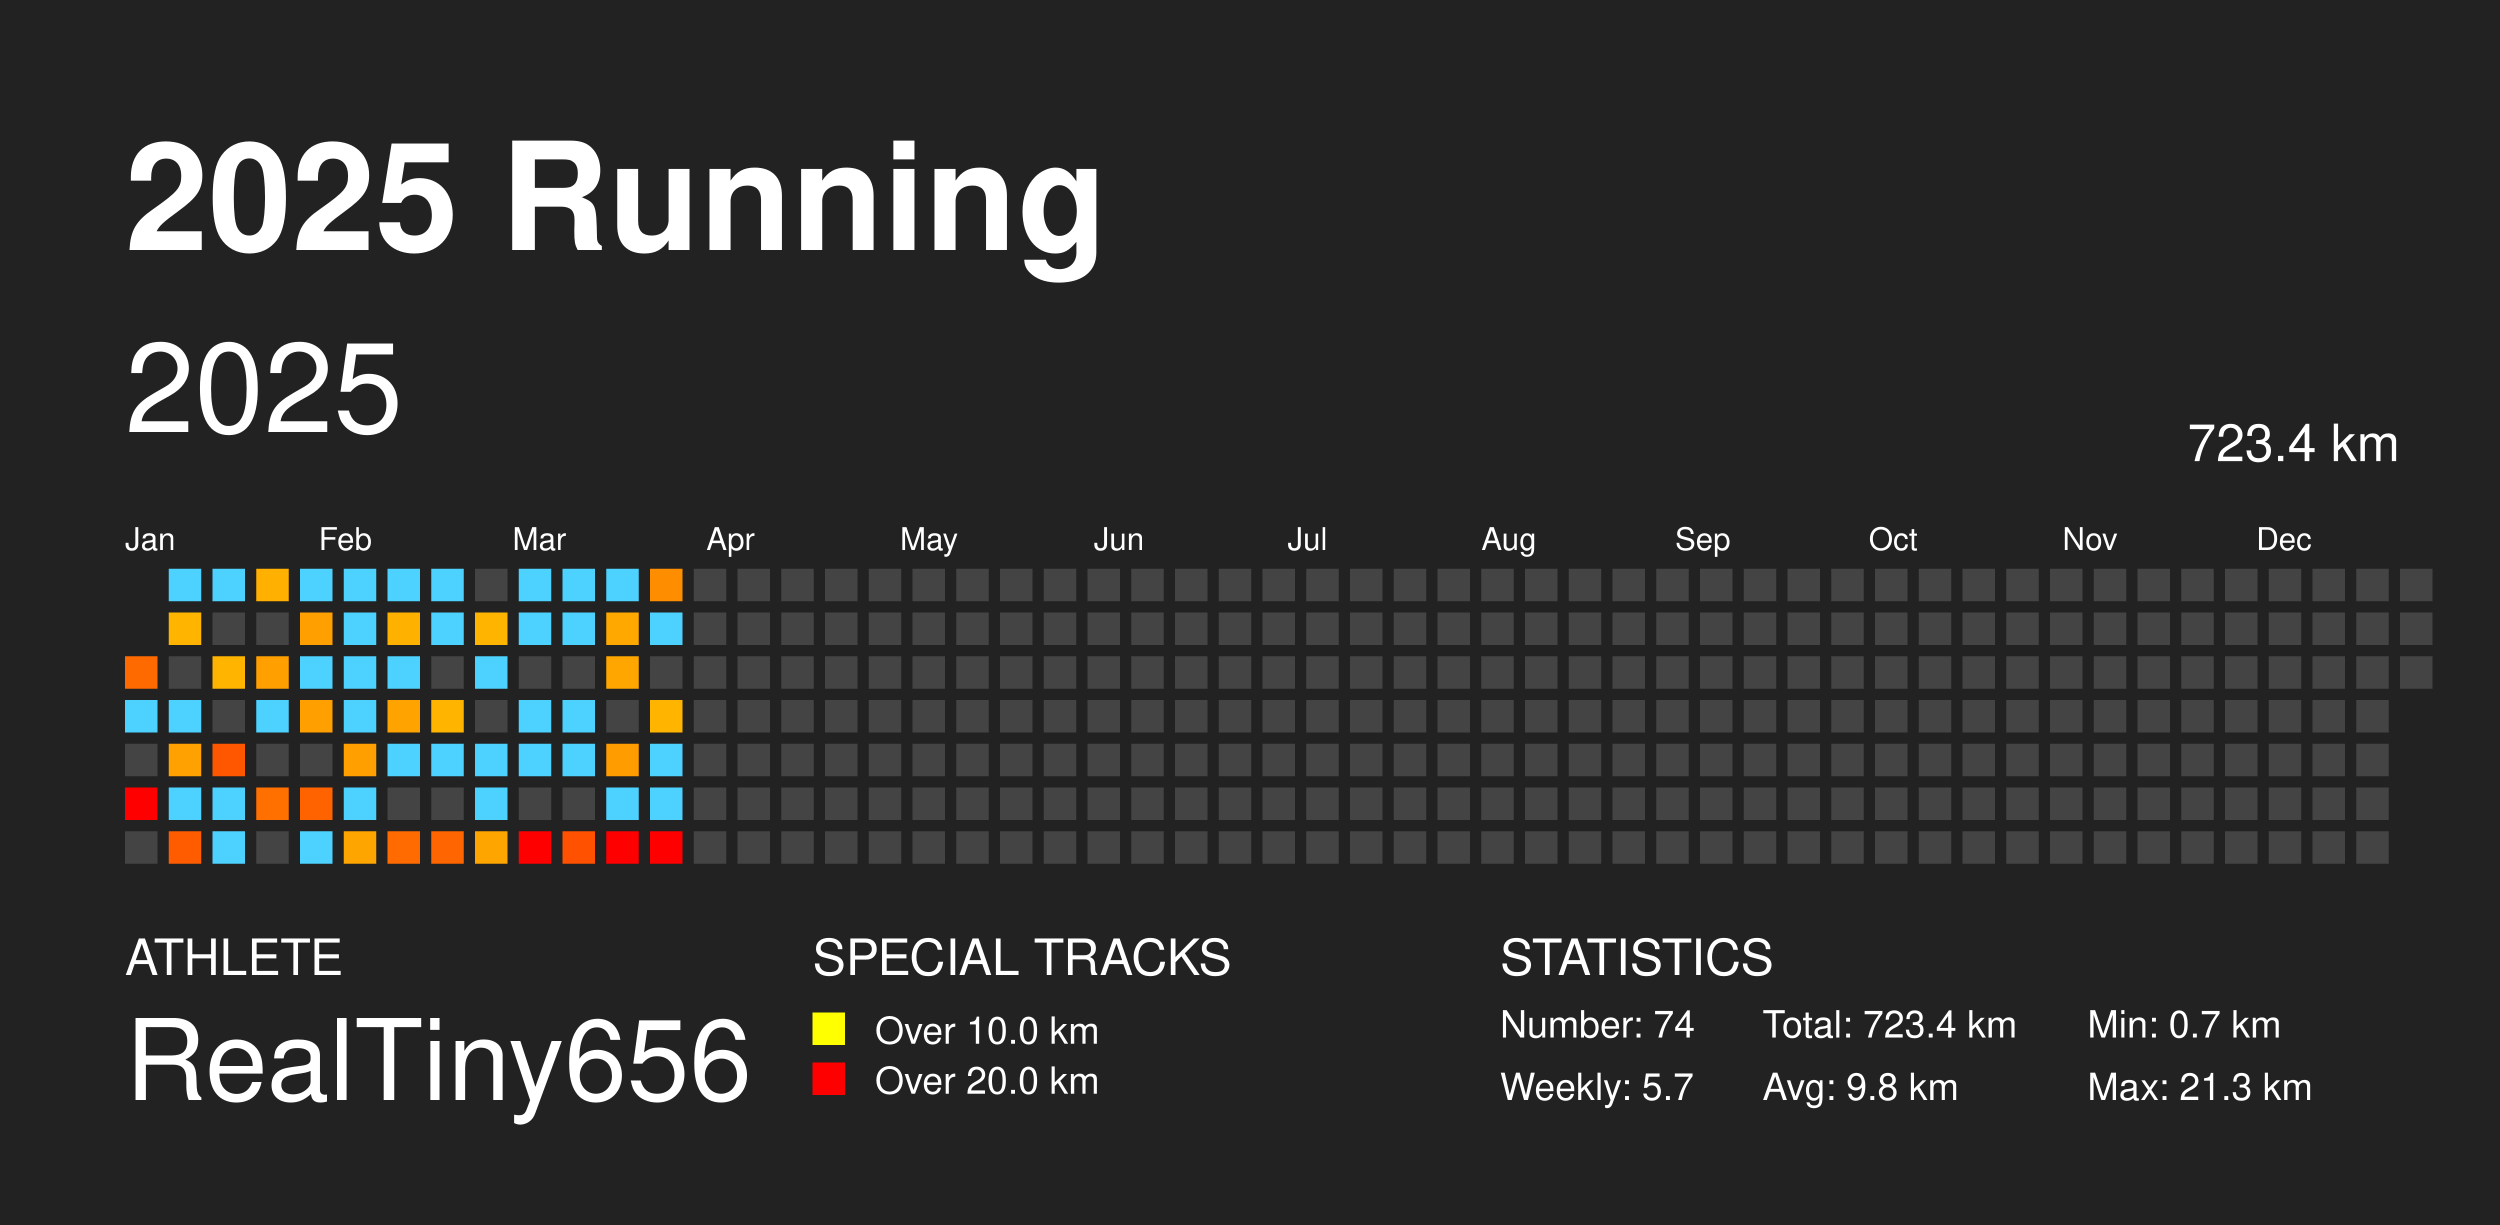
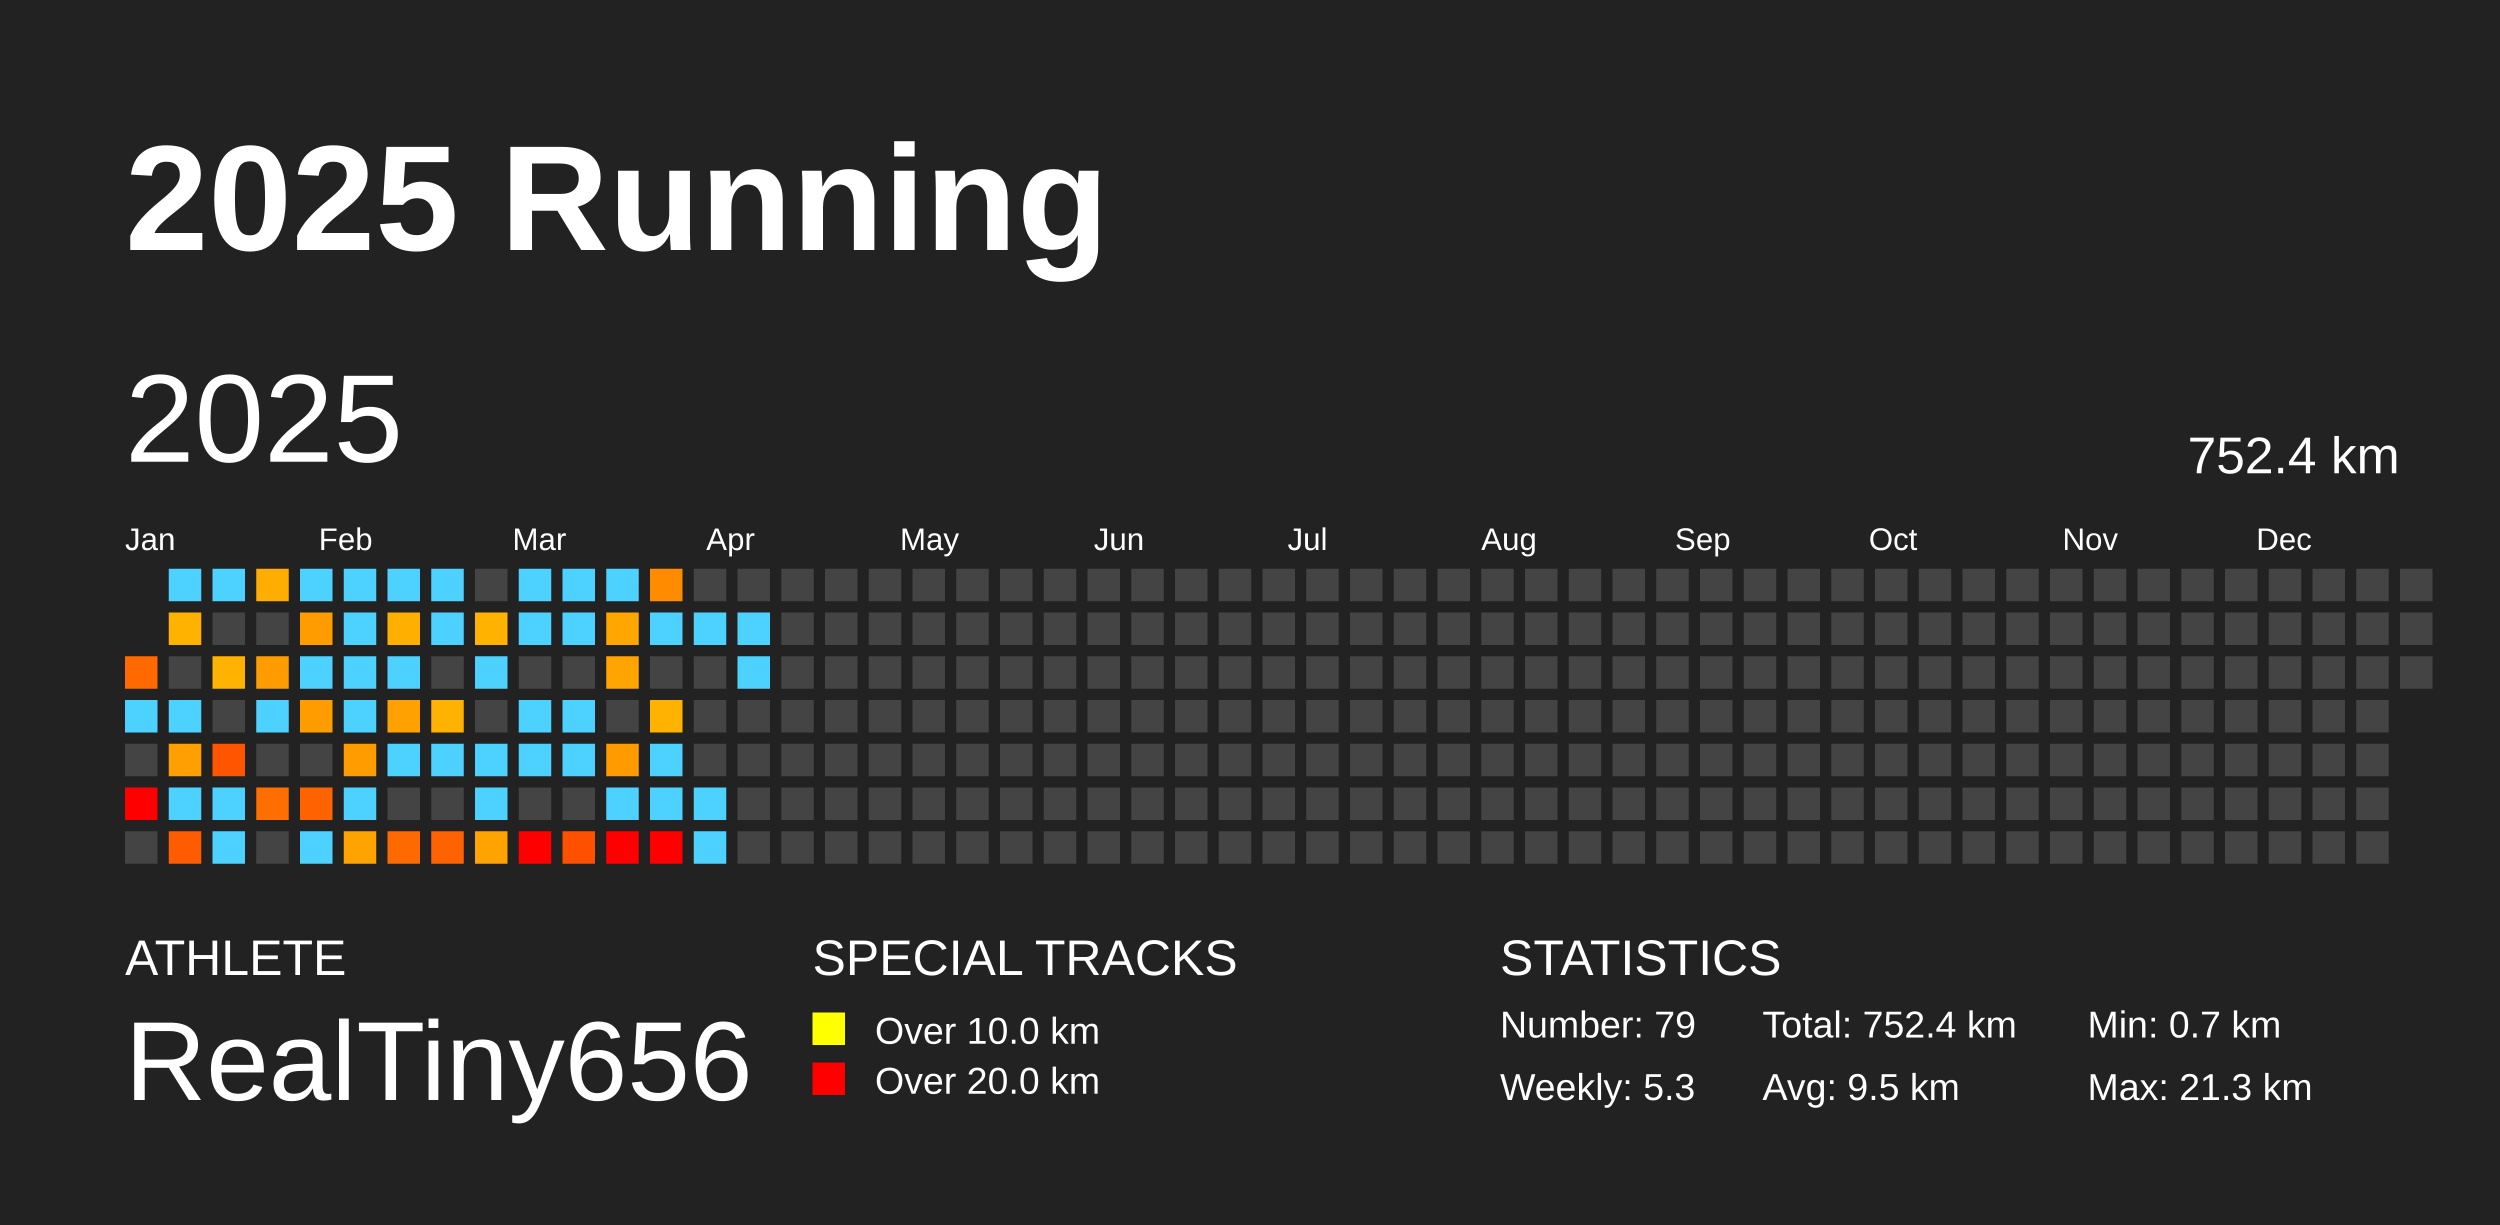
<svg xmlns="http://www.w3.org/2000/svg" baseProfile="full" height="98mm" version="1.1" viewBox="0,0,200,98" width="200mm">
  <defs />
  <rect fill="#222222" height="98" width="200" x="0" y="0" />
-   <text fill="#FFFFFF" style="font-size:12px; font-family: system-ui, -apple-system, BlinkMacSystemFont, &quot;Helvetica Neue&quot;, Helvetica, &quot;Segoe UI&quot;, Arial, &quot;PingFang SC&quot;, &quot;Hiragino Sans GB&quot;, &quot;Heiti SC&quot;, &quot;Microsoft YaHei&quot;, &quot;WenQuanYi Micro Hei&quot;, sans-serif; font-weight:bold;" x="10" y="20">2025 Running</text>
-   <text fill="#FFFFFF" style="font-size:4px; font-family: system-ui, -apple-system, BlinkMacSystemFont, &quot;Helvetica Neue&quot;, Helvetica, &quot;Segoe UI&quot;, Arial, &quot;PingFang SC&quot;, &quot;Hiragino Sans GB&quot;, &quot;Heiti SC&quot;, &quot;Microsoft YaHei&quot;, &quot;WenQuanYi Micro Hei&quot;, sans-serif;" x="10" y="78">ATHLETE</text>
-   <text fill="#FFFFFF" style="font-size:9px; font-family: system-ui, -apple-system, BlinkMacSystemFont, &quot;Helvetica Neue&quot;, Helvetica, &quot;Segoe UI&quot;, Arial, &quot;PingFang SC&quot;, &quot;Hiragino Sans GB&quot;, &quot;Heiti SC&quot;, &quot;Microsoft YaHei&quot;, &quot;WenQuanYi Micro Hei&quot;, sans-serif;" x="10" y="88">RealTiny656</text>
-   <text fill="#FFFFFF" style="font-size:4px; font-family: system-ui, -apple-system, BlinkMacSystemFont, &quot;Helvetica Neue&quot;, Helvetica, &quot;Segoe UI&quot;, Arial, &quot;PingFang SC&quot;, &quot;Hiragino Sans GB&quot;, &quot;Heiti SC&quot;, &quot;Microsoft YaHei&quot;, &quot;WenQuanYi Micro Hei&quot;, sans-serif;" x="65" y="78">SPECIAL TRACKS</text>
+   <text fill="#FFFFFF" style="font-size:12px; font-family:Arial; font-weight:bold;" x="10" y="20">2025 Running</text>
+   <text fill="#FFFFFF" style="font-size:4px; font-family:Arial" x="10" y="78">ATHLETE</text>
+   <text fill="#FFFFFF" style="font-size:9px; font-family:Arial" x="10" y="88">RealTiny656</text>
+   <text fill="#FFFFFF" style="font-size:4px; font-family:Arial" x="65" y="78">SPECIAL TRACKS</text>
  <rect fill="yellow" height="2.6" width="2.6" x="65" y="81" />
-   <text fill="#FFFFFF" style="font-size:3px; font-family: system-ui, -apple-system, BlinkMacSystemFont, &quot;Helvetica Neue&quot;, Helvetica, &quot;Segoe UI&quot;, Arial, &quot;PingFang SC&quot;, &quot;Hiragino Sans GB&quot;, &quot;Heiti SC&quot;, &quot;Microsoft YaHei&quot;, &quot;WenQuanYi Micro Hei&quot;, sans-serif;" x="70" y="83.5">Over 10.0 km</text>
+   <text fill="#FFFFFF" style="font-size:3px; font-family:Arial" x="70" y="83.5">Over 10.0 km</text>
  <rect fill="red" height="2.6" width="2.6" x="65" y="85" />
-   <text fill="#FFFFFF" style="font-size:3px; font-family: system-ui, -apple-system, BlinkMacSystemFont, &quot;Helvetica Neue&quot;, Helvetica, &quot;Segoe UI&quot;, Arial, &quot;PingFang SC&quot;, &quot;Hiragino Sans GB&quot;, &quot;Heiti SC&quot;, &quot;Microsoft YaHei&quot;, &quot;WenQuanYi Micro Hei&quot;, sans-serif;" x="70" y="87.5">Over 20.0 km</text>
-   <text fill="#FFFFFF" style="font-size:4px; font-family: system-ui, -apple-system, BlinkMacSystemFont, &quot;Helvetica Neue&quot;, Helvetica, &quot;Segoe UI&quot;, Arial, &quot;PingFang SC&quot;, &quot;Hiragino Sans GB&quot;, &quot;Heiti SC&quot;, &quot;Microsoft YaHei&quot;, &quot;WenQuanYi Micro Hei&quot;, sans-serif;" x="120" y="78">STATISTICS</text>
-   <text fill="#FFFFFF" style="font-size:3px; font-family: system-ui, -apple-system, BlinkMacSystemFont, &quot;Helvetica Neue&quot;, Helvetica, &quot;Segoe UI&quot;, Arial, &quot;PingFang SC&quot;, &quot;Hiragino Sans GB&quot;, &quot;Heiti SC&quot;, &quot;Microsoft YaHei&quot;, &quot;WenQuanYi Micro Hei&quot;, sans-serif;" x="120" y="83">Number: 74</text>
-   <text fill="#FFFFFF" style="font-size:3px; font-family: system-ui, -apple-system, BlinkMacSystemFont, &quot;Helvetica Neue&quot;, Helvetica, &quot;Segoe UI&quot;, Arial, &quot;PingFang SC&quot;, &quot;Hiragino Sans GB&quot;, &quot;Heiti SC&quot;, &quot;Microsoft YaHei&quot;, &quot;WenQuanYi Micro Hei&quot;, sans-serif;" x="120" y="88">Weekly: 5.7</text>
-   <text fill="#FFFFFF" style="font-size:3px; font-family: system-ui, -apple-system, BlinkMacSystemFont, &quot;Helvetica Neue&quot;, Helvetica, &quot;Segoe UI&quot;, Arial, &quot;PingFang SC&quot;, &quot;Hiragino Sans GB&quot;, &quot;Heiti SC&quot;, &quot;Microsoft YaHei&quot;, &quot;WenQuanYi Micro Hei&quot;, sans-serif;" x="141" y="83">Total: 723.4 km</text>
-   <text fill="#FFFFFF" style="font-size:3px; font-family: system-ui, -apple-system, BlinkMacSystemFont, &quot;Helvetica Neue&quot;, Helvetica, &quot;Segoe UI&quot;, Arial, &quot;PingFang SC&quot;, &quot;Hiragino Sans GB&quot;, &quot;Heiti SC&quot;, &quot;Microsoft YaHei&quot;, &quot;WenQuanYi Micro Hei&quot;, sans-serif;" x="141" y="88">Avg: 9.8 km</text>
-   <text fill="#FFFFFF" style="font-size:3px; font-family: system-ui, -apple-system, BlinkMacSystemFont, &quot;Helvetica Neue&quot;, Helvetica, &quot;Segoe UI&quot;, Arial, &quot;PingFang SC&quot;, &quot;Hiragino Sans GB&quot;, &quot;Heiti SC&quot;, &quot;Microsoft YaHei&quot;, &quot;WenQuanYi Micro Hei&quot;, sans-serif;" x="167" y="83">Min: 0.7 km</text>
-   <text fill="#FFFFFF" style="font-size:3px; font-family: system-ui, -apple-system, BlinkMacSystemFont, &quot;Helvetica Neue&quot;, Helvetica, &quot;Segoe UI&quot;, Arial, &quot;PingFang SC&quot;, &quot;Hiragino Sans GB&quot;, &quot;Heiti SC&quot;, &quot;Microsoft YaHei&quot;, &quot;WenQuanYi Micro Hei&quot;, sans-serif;" x="167" y="88">Max: 21.3 km</text>
-   <text dominant-baseline="hanging" fill="#FFFFFF" style="font-size:10.0px; font-family: system-ui, -apple-system, BlinkMacSystemFont, &quot;Helvetica Neue&quot;, Helvetica, &quot;Segoe UI&quot;, Arial, &quot;PingFang SC&quot;, &quot;Hiragino Sans GB&quot;, &quot;Heiti SC&quot;, &quot;Microsoft YaHei&quot;, &quot;WenQuanYi Micro Hei&quot;, sans-serif;" x="10" y="30">2025</text>
-   <text dominant-baseline="hanging" fill="#FFFFFF" style="font-size:4.125px; font-family: system-ui, -apple-system, BlinkMacSystemFont, &quot;Helvetica Neue&quot;, Helvetica, &quot;Segoe UI&quot;, Arial, &quot;PingFang SC&quot;, &quot;Hiragino Sans GB&quot;, &quot;Heiti SC&quot;, &quot;Microsoft YaHei&quot;, &quot;WenQuanYi Micro Hei&quot;, sans-serif;" x="175" y="35">723.4 km</text>
-   <text fill="#FFFFFF" style="font-size:2.5px; font-family: system-ui, -apple-system, BlinkMacSystemFont, &quot;Helvetica Neue&quot;, Helvetica, &quot;Segoe UI&quot;, Arial, &quot;PingFang SC&quot;, &quot;Hiragino Sans GB&quot;, &quot;Heiti SC&quot;, &quot;Microsoft YaHei&quot;, &quot;WenQuanYi Micro Hei&quot;, sans-serif;" x="10.0" y="44">Jan</text>
-   <text fill="#FFFFFF" style="font-size:2.5px; font-family: system-ui, -apple-system, BlinkMacSystemFont, &quot;Helvetica Neue&quot;, Helvetica, &quot;Segoe UI&quot;, Arial, &quot;PingFang SC&quot;, &quot;Hiragino Sans GB&quot;, &quot;Heiti SC&quot;, &quot;Microsoft YaHei&quot;, &quot;WenQuanYi Micro Hei&quot;, sans-serif;" x="25.5" y="44">Feb</text>
-   <text fill="#FFFFFF" style="font-size:2.5px; font-family: system-ui, -apple-system, BlinkMacSystemFont, &quot;Helvetica Neue&quot;, Helvetica, &quot;Segoe UI&quot;, Arial, &quot;PingFang SC&quot;, &quot;Hiragino Sans GB&quot;, &quot;Heiti SC&quot;, &quot;Microsoft YaHei&quot;, &quot;WenQuanYi Micro Hei&quot;, sans-serif;" x="41.0" y="44">Mar</text>
-   <text fill="#FFFFFF" style="font-size:2.5px; font-family: system-ui, -apple-system, BlinkMacSystemFont, &quot;Helvetica Neue&quot;, Helvetica, &quot;Segoe UI&quot;, Arial, &quot;PingFang SC&quot;, &quot;Hiragino Sans GB&quot;, &quot;Heiti SC&quot;, &quot;Microsoft YaHei&quot;, &quot;WenQuanYi Micro Hei&quot;, sans-serif;" x="56.5" y="44">Apr</text>
-   <text fill="#FFFFFF" style="font-size:2.5px; font-family: system-ui, -apple-system, BlinkMacSystemFont, &quot;Helvetica Neue&quot;, Helvetica, &quot;Segoe UI&quot;, Arial, &quot;PingFang SC&quot;, &quot;Hiragino Sans GB&quot;, &quot;Heiti SC&quot;, &quot;Microsoft YaHei&quot;, &quot;WenQuanYi Micro Hei&quot;, sans-serif;" x="72.0" y="44">May</text>
-   <text fill="#FFFFFF" style="font-size:2.5px; font-family: system-ui, -apple-system, BlinkMacSystemFont, &quot;Helvetica Neue&quot;, Helvetica, &quot;Segoe UI&quot;, Arial, &quot;PingFang SC&quot;, &quot;Hiragino Sans GB&quot;, &quot;Heiti SC&quot;, &quot;Microsoft YaHei&quot;, &quot;WenQuanYi Micro Hei&quot;, sans-serif;" x="87.5" y="44">Jun</text>
-   <text fill="#FFFFFF" style="font-size:2.5px; font-family: system-ui, -apple-system, BlinkMacSystemFont, &quot;Helvetica Neue&quot;, Helvetica, &quot;Segoe UI&quot;, Arial, &quot;PingFang SC&quot;, &quot;Hiragino Sans GB&quot;, &quot;Heiti SC&quot;, &quot;Microsoft YaHei&quot;, &quot;WenQuanYi Micro Hei&quot;, sans-serif;" x="103.0" y="44">Jul</text>
-   <text fill="#FFFFFF" style="font-size:2.5px; font-family: system-ui, -apple-system, BlinkMacSystemFont, &quot;Helvetica Neue&quot;, Helvetica, &quot;Segoe UI&quot;, Arial, &quot;PingFang SC&quot;, &quot;Hiragino Sans GB&quot;, &quot;Heiti SC&quot;, &quot;Microsoft YaHei&quot;, &quot;WenQuanYi Micro Hei&quot;, sans-serif;" x="118.5" y="44">Aug</text>
-   <text fill="#FFFFFF" style="font-size:2.5px; font-family: system-ui, -apple-system, BlinkMacSystemFont, &quot;Helvetica Neue&quot;, Helvetica, &quot;Segoe UI&quot;, Arial, &quot;PingFang SC&quot;, &quot;Hiragino Sans GB&quot;, &quot;Heiti SC&quot;, &quot;Microsoft YaHei&quot;, &quot;WenQuanYi Micro Hei&quot;, sans-serif;" x="134.0" y="44">Sep</text>
-   <text fill="#FFFFFF" style="font-size:2.5px; font-family: system-ui, -apple-system, BlinkMacSystemFont, &quot;Helvetica Neue&quot;, Helvetica, &quot;Segoe UI&quot;, Arial, &quot;PingFang SC&quot;, &quot;Hiragino Sans GB&quot;, &quot;Heiti SC&quot;, &quot;Microsoft YaHei&quot;, &quot;WenQuanYi Micro Hei&quot;, sans-serif;" x="149.5" y="44">Oct</text>
-   <text fill="#FFFFFF" style="font-size:2.5px; font-family: system-ui, -apple-system, BlinkMacSystemFont, &quot;Helvetica Neue&quot;, Helvetica, &quot;Segoe UI&quot;, Arial, &quot;PingFang SC&quot;, &quot;Hiragino Sans GB&quot;, &quot;Heiti SC&quot;, &quot;Microsoft YaHei&quot;, &quot;WenQuanYi Micro Hei&quot;, sans-serif;" x="165.0" y="44">Nov</text>
-   <text fill="#FFFFFF" style="font-size:2.5px; font-family: system-ui, -apple-system, BlinkMacSystemFont, &quot;Helvetica Neue&quot;, Helvetica, &quot;Segoe UI&quot;, Arial, &quot;PingFang SC&quot;, &quot;Hiragino Sans GB&quot;, &quot;Heiti SC&quot;, &quot;Microsoft YaHei&quot;, &quot;WenQuanYi Micro Hei&quot;, sans-serif;" x="180.5" y="44">Dec</text>
-   <rect fill="#ff6a00" height="2.6" width="2.6" x="10.0" y="52.5" />
+   <text fill="#FFFFFF" style="font-size:3px; font-family:Arial" x="70" y="87.5">Over 20.0 km</text>
+   <text fill="#FFFFFF" style="font-size:4px; font-family:Arial" x="120" y="78">STATISTICS</text>
+   <text fill="#FFFFFF" style="font-size:3px; font-family:Arial" x="120" y="83">Number: 79</text>
+   <text fill="#FFFFFF" style="font-size:3px; font-family:Arial" x="120" y="88">Weekly: 5.3</text>
+   <text fill="#FFFFFF" style="font-size:3px; font-family:Arial" x="141" y="83">Total: 752.4 km</text>
+   <text fill="#FFFFFF" style="font-size:3px; font-family:Arial" x="141" y="88">Avg: 9.5 km</text>
+   <text fill="#FFFFFF" style="font-size:3px; font-family:Arial" x="167" y="83">Min: 0.7 km</text>
+   <text fill="#FFFFFF" style="font-size:3px; font-family:Arial" x="167" y="88">Max: 21.3 km</text>
+   <text dominant-baseline="hanging" fill="#FFFFFF" style="font-size:10.0px; font-family:Arial;" x="10" y="30">2025</text>
+   <text dominant-baseline="hanging" fill="#FFFFFF" style="font-size:4.125px; font-family:Arial;" x="175" y="35">752.4 km</text>
+   <text fill="#FFFFFF" style="font-size:2.5px; font-family:Arial" x="10.0" y="44">Jan</text>
+   <text fill="#FFFFFF" style="font-size:2.5px; font-family:Arial" x="25.5" y="44">Feb</text>
+   <text fill="#FFFFFF" style="font-size:2.5px; font-family:Arial" x="41.0" y="44">Mar</text>
+   <text fill="#FFFFFF" style="font-size:2.5px; font-family:Arial" x="56.5" y="44">Apr</text>
+   <text fill="#FFFFFF" style="font-size:2.5px; font-family:Arial" x="72.0" y="44">May</text>
+   <text fill="#FFFFFF" style="font-size:2.5px; font-family:Arial" x="87.5" y="44">Jun</text>
+   <text fill="#FFFFFF" style="font-size:2.5px; font-family:Arial" x="103.0" y="44">Jul</text>
+   <text fill="#FFFFFF" style="font-size:2.5px; font-family:Arial" x="118.5" y="44">Aug</text>
+   <text fill="#FFFFFF" style="font-size:2.5px; font-family:Arial" x="134.0" y="44">Sep</text>
+   <text fill="#FFFFFF" style="font-size:2.5px; font-family:Arial" x="149.5" y="44">Oct</text>
+   <text fill="#FFFFFF" style="font-size:2.5px; font-family:Arial" x="165.0" y="44">Nov</text>
+   <text fill="#FFFFFF" style="font-size:2.5px; font-family:Arial" x="180.5" y="44">Dec</text>
+   <rect fill="#ff6900" height="2.6" width="2.6" x="10.0" y="52.5" />
  <rect fill="#4dd2ff" height="2.6" width="2.6" x="10.0" y="56.0" />
  <rect fill="#444444" height="2.6" width="2.6" x="10.0" y="59.5" />
  <rect fill="red" height="2.6" width="2.6" x="10.0" y="63.0" />
  <rect fill="#444444" height="2.6" width="2.6" x="10.0" y="66.5" />
  <rect fill="#4dd2ff" height="2.6" width="2.6" x="13.5" y="45.5" />
-   <rect fill="#ffb500" height="2.6" width="2.6" x="13.5" y="49.0" />
+   <rect fill="#ffb300" height="2.6" width="2.6" x="13.5" y="49.0" />
  <rect fill="#444444" height="2.6" width="2.6" x="13.5" y="52.5" />
  <rect fill="#4dd2ff" height="2.6" width="2.6" x="13.5" y="56.0" />
-   <rect fill="#ffa100" height="2.6" width="2.6" x="13.5" y="59.5" />
+   <rect fill="#ff9f00" height="2.6" width="2.6" x="13.5" y="59.5" />
  <rect fill="#4dd2ff" height="2.6" width="2.6" x="13.5" y="63.0" />
-   <rect fill="#ff5c00" height="2.6" width="2.6" x="13.5" y="66.5" />
+   <rect fill="#ff5b00" height="2.6" width="2.6" x="13.5" y="66.5" />
  <rect fill="#4dd2ff" height="2.6" width="2.6" x="17.0" y="45.5" />
  <rect fill="#444444" height="2.6" width="2.6" x="17.0" y="49.0" />
-   <rect fill="#ffb400" height="2.6" width="2.6" x="17.0" y="52.5" />
+   <rect fill="#ffb200" height="2.6" width="2.6" x="17.0" y="52.5" />
  <rect fill="#444444" height="2.6" width="2.6" x="17.0" y="56.0" />
-   <rect fill="#ff5600" height="2.6" width="2.6" x="17.0" y="59.5" />
+   <rect fill="#ff5500" height="2.6" width="2.6" x="17.0" y="59.5" />
  <rect fill="#4dd2ff" height="2.6" width="2.6" x="17.0" y="63.0" />
  <rect fill="#4dd2ff" height="2.6" width="2.6" x="17.0" y="66.5" />
-   <rect fill="#ffb000" height="2.6" width="2.6" x="20.5" y="45.5" />
+   <rect fill="#ffad00" height="2.6" width="2.6" x="20.5" y="45.5" />
  <rect fill="#444444" height="2.6" width="2.6" x="20.5" y="49.0" />
-   <rect fill="#ff9f00" height="2.6" width="2.6" x="20.5" y="52.5" />
+   <rect fill="#ff9d00" height="2.6" width="2.6" x="20.5" y="52.5" />
  <rect fill="#4dd2ff" height="2.6" width="2.6" x="20.5" y="56.0" />
  <rect fill="#444444" height="2.6" width="2.6" x="20.5" y="59.5" />
-   <rect fill="#ff7000" height="2.6" width="2.6" x="20.5" y="63.0" />
+   <rect fill="#ff6e00" height="2.6" width="2.6" x="20.5" y="63.0" />
  <rect fill="#444444" height="2.6" width="2.6" x="20.5" y="66.5" />
  <rect fill="#4dd2ff" height="2.6" width="2.6" x="24.0" y="45.5" />
-   <rect fill="#ff9f00" height="2.6" width="2.6" x="24.0" y="49.0" />
+   <rect fill="#ff9c00" height="2.6" width="2.6" x="24.0" y="49.0" />
  <rect fill="#4dd2ff" height="2.6" width="2.6" x="24.0" y="52.5" />
-   <rect fill="#ff9f00" height="2.6" width="2.6" x="24.0" y="56.0" />
+   <rect fill="#ff9d00" height="2.6" width="2.6" x="24.0" y="56.0" />
  <rect fill="#444444" height="2.6" width="2.6" x="24.0" y="59.5" />
-   <rect fill="#ff6300" height="2.6" width="2.6" x="24.0" y="63.0" />
+   <rect fill="#ff6200" height="2.6" width="2.6" x="24.0" y="63.0" />
  <rect fill="#4dd2ff" height="2.6" width="2.6" x="24.0" y="66.5" />
  <rect fill="#4dd2ff" height="2.6" width="2.6" x="27.5" y="45.5" />
  <rect fill="#4dd2ff" height="2.6" width="2.6" x="27.5" y="49.0" />
  <rect fill="#4dd2ff" height="2.6" width="2.6" x="27.5" y="52.5" />
  <rect fill="#4dd2ff" height="2.6" width="2.6" x="27.5" y="56.0" />
-   <rect fill="#ff9f00" height="2.6" width="2.6" x="27.5" y="59.5" />
+   <rect fill="#ff9d00" height="2.6" width="2.6" x="27.5" y="59.5" />
  <rect fill="#4dd2ff" height="2.6" width="2.6" x="27.5" y="63.0" />
-   <rect fill="#ffa500" height="2.6" width="2.6" x="27.5" y="66.5" />
+   <rect fill="#ffa300" height="2.6" width="2.6" x="27.5" y="66.5" />
  <rect fill="#4dd2ff" height="2.6" width="2.6" x="31.0" y="45.5" />
-   <rect fill="#ffb100" height="2.6" width="2.6" x="31.0" y="49.0" />
+   <rect fill="#ffaf00" height="2.6" width="2.6" x="31.0" y="49.0" />
  <rect fill="#4dd2ff" height="2.6" width="2.6" x="31.0" y="52.5" />
-   <rect fill="#ffa300" height="2.6" width="2.6" x="31.0" y="56.0" />
+   <rect fill="#ffa100" height="2.6" width="2.6" x="31.0" y="56.0" />
  <rect fill="#4dd2ff" height="2.6" width="2.6" x="31.0" y="59.5" />
  <rect fill="#444444" height="2.6" width="2.6" x="31.0" y="63.0" />
-   <rect fill="#ff6b00" height="2.6" width="2.6" x="31.0" y="66.5" />
+   <rect fill="#ff6a00" height="2.6" width="2.6" x="31.0" y="66.5" />
  <rect fill="#4dd2ff" height="2.6" width="2.6" x="34.5" y="45.5" />
  <rect fill="#4dd2ff" height="2.6" width="2.6" x="34.5" y="49.0" />
  <rect fill="#444444" height="2.6" width="2.6" x="34.5" y="52.5" />
-   <rect fill="#ffb500" height="2.6" width="2.6" x="34.5" y="56.0" />
+   <rect fill="#ffb200" height="2.6" width="2.6" x="34.5" y="56.0" />
  <rect fill="#4dd2ff" height="2.6" width="2.6" x="34.5" y="59.5" />
  <rect fill="#444444" height="2.6" width="2.6" x="34.5" y="63.0" />
-   <rect fill="#ff6500" height="2.6" width="2.6" x="34.5" y="66.5" />
+   <rect fill="#ff6300" height="2.6" width="2.6" x="34.5" y="66.5" />
  <rect fill="#444444" height="2.6" width="2.6" x="38.0" y="45.5" />
-   <rect fill="#ffb500" height="2.6" width="2.6" x="38.0" y="49.0" />
+   <rect fill="#ffb200" height="2.6" width="2.6" x="38.0" y="49.0" />
  <rect fill="#4dd2ff" height="2.6" width="2.6" x="38.0" y="52.5" />
  <rect fill="#444444" height="2.6" width="2.6" x="38.0" y="56.0" />
  <rect fill="#4dd2ff" height="2.6" width="2.6" x="38.0" y="59.5" />
  <rect fill="#4dd2ff" height="2.6" width="2.6" x="38.0" y="63.0" />
-   <rect fill="#ffa500" height="2.6" width="2.6" x="38.0" y="66.5" />
+   <rect fill="#ffa300" height="2.6" width="2.6" x="38.0" y="66.5" />
  <rect fill="#4dd2ff" height="2.6" width="2.6" x="41.5" y="45.5" />
  <rect fill="#4dd2ff" height="2.6" width="2.6" x="41.5" y="49.0" />
  <rect fill="#444444" height="2.6" width="2.6" x="41.5" y="52.5" />
  <rect fill="#4dd2ff" height="2.6" width="2.6" x="41.5" y="56.0" />
  <rect fill="#4dd2ff" height="2.6" width="2.6" x="41.5" y="59.5" />
  <rect fill="#444444" height="2.6" width="2.6" x="41.5" y="63.0" />
  <rect fill="red" height="2.6" width="2.6" x="41.5" y="66.5" />
  <rect fill="#4dd2ff" height="2.6" width="2.6" x="45.0" y="45.5" />
  <rect fill="#4dd2ff" height="2.6" width="2.6" x="45.0" y="49.0" />
  <rect fill="#444444" height="2.6" width="2.6" x="45.0" y="52.5" />
  <rect fill="#4dd2ff" height="2.6" width="2.6" x="45.0" y="56.0" />
  <rect fill="#4dd2ff" height="2.6" width="2.6" x="45.0" y="59.5" />
  <rect fill="#444444" height="2.6" width="2.6" x="45.0" y="63.0" />
-   <rect fill="#ff5100" height="2.6" width="2.6" x="45.0" y="66.5" />
+   <rect fill="#ff5000" height="2.6" width="2.6" x="45.0" y="66.5" />
  <rect fill="#4dd2ff" height="2.6" width="2.6" x="48.5" y="45.5" />
-   <rect fill="#ffa900" height="2.6" width="2.6" x="48.5" y="49.0" />
-   <rect fill="#ffa600" height="2.6" width="2.6" x="48.5" y="52.5" />
+   <rect fill="#ffa700" height="2.6" width="2.6" x="48.5" y="49.0" />
+   <rect fill="#ffa400" height="2.6" width="2.6" x="48.5" y="52.5" />
  <rect fill="#444444" height="2.6" width="2.6" x="48.5" y="56.0" />
-   <rect fill="#ff9c00" height="2.6" width="2.6" x="48.5" y="59.5" />
+   <rect fill="#ff9a00" height="2.6" width="2.6" x="48.5" y="59.5" />
  <rect fill="#4dd2ff" height="2.6" width="2.6" x="48.5" y="63.0" />
  <rect fill="red" height="2.6" width="2.6" x="48.5" y="66.5" />
-   <rect fill="#ff8d00" height="2.6" width="2.6" x="52.0" y="45.5" />
+   <rect fill="#ff8b00" height="2.6" width="2.6" x="52.0" y="45.5" />
  <rect fill="#4dd2ff" height="2.6" width="2.6" x="52.0" y="49.0" />
  <rect fill="#444444" height="2.6" width="2.6" x="52.0" y="52.5" />
-   <rect fill="#ffb500" height="2.6" width="2.6" x="52.0" y="56.0" />
+   <rect fill="#ffb200" height="2.6" width="2.6" x="52.0" y="56.0" />
  <rect fill="#4dd2ff" height="2.6" width="2.6" x="52.0" y="59.5" />
  <rect fill="#4dd2ff" height="2.6" width="2.6" x="52.0" y="63.0" />
  <rect fill="red" height="2.6" width="2.6" x="52.0" y="66.5" />
  <rect fill="#444444" height="2.6" width="2.6" x="55.5" y="45.5" />
-   <rect fill="#444444" height="2.6" width="2.6" x="55.5" y="49.0" />
+   <rect fill="#4dd2ff" height="2.6" width="2.6" x="55.5" y="49.0" />
  <rect fill="#444444" height="2.6" width="2.6" x="55.5" y="52.5" />
  <rect fill="#444444" height="2.6" width="2.6" x="55.5" y="56.0" />
  <rect fill="#444444" height="2.6" width="2.6" x="55.5" y="59.5" />
-   <rect fill="#444444" height="2.6" width="2.6" x="55.5" y="63.0" />
-   <rect fill="#444444" height="2.6" width="2.6" x="55.5" y="66.5" />
+   <rect fill="#4dd2ff" height="2.6" width="2.6" x="55.5" y="63.0" />
+   <rect fill="#4dd2ff" height="2.6" width="2.6" x="55.5" y="66.5" />
  <rect fill="#444444" height="2.6" width="2.6" x="59.0" y="45.5" />
-   <rect fill="#444444" height="2.6" width="2.6" x="59.0" y="49.0" />
-   <rect fill="#444444" height="2.6" width="2.6" x="59.0" y="52.5" />
+   <rect fill="#4dd2ff" height="2.6" width="2.6" x="59.0" y="49.0" />
+   <rect fill="#4dd2ff" height="2.6" width="2.6" x="59.0" y="52.5" />
  <rect fill="#444444" height="2.6" width="2.6" x="59.0" y="56.0" />
  <rect fill="#444444" height="2.6" width="2.6" x="59.0" y="59.5" />
  <rect fill="#444444" height="2.6" width="2.6" x="59.0" y="63.0" />
  <rect fill="#444444" height="2.6" width="2.6" x="59.0" y="66.5" />
  <rect fill="#444444" height="2.6" width="2.6" x="62.5" y="45.5" />
  <rect fill="#444444" height="2.6" width="2.6" x="62.5" y="49.0" />
  <rect fill="#444444" height="2.6" width="2.6" x="62.5" y="52.5" />
  <rect fill="#444444" height="2.6" width="2.6" x="62.5" y="56.0" />
  <rect fill="#444444" height="2.6" width="2.6" x="62.5" y="59.5" />
  <rect fill="#444444" height="2.6" width="2.6" x="62.5" y="63.0" />
  <rect fill="#444444" height="2.6" width="2.6" x="62.5" y="66.5" />
  <rect fill="#444444" height="2.6" width="2.6" x="66.0" y="45.5" />
  <rect fill="#444444" height="2.6" width="2.6" x="66.0" y="49.0" />
  <rect fill="#444444" height="2.6" width="2.6" x="66.0" y="52.5" />
  <rect fill="#444444" height="2.6" width="2.6" x="66.0" y="56.0" />
  <rect fill="#444444" height="2.6" width="2.6" x="66.0" y="59.5" />
  <rect fill="#444444" height="2.6" width="2.6" x="66.0" y="63.0" />
  <rect fill="#444444" height="2.6" width="2.6" x="66.0" y="66.5" />
  <rect fill="#444444" height="2.6" width="2.6" x="69.5" y="45.5" />
  <rect fill="#444444" height="2.6" width="2.6" x="69.5" y="49.0" />
  <rect fill="#444444" height="2.6" width="2.6" x="69.5" y="52.5" />
  <rect fill="#444444" height="2.6" width="2.6" x="69.5" y="56.0" />
  <rect fill="#444444" height="2.6" width="2.6" x="69.5" y="59.5" />
  <rect fill="#444444" height="2.6" width="2.6" x="69.5" y="63.0" />
  <rect fill="#444444" height="2.6" width="2.6" x="69.5" y="66.5" />
  <rect fill="#444444" height="2.6" width="2.6" x="73.0" y="45.5" />
  <rect fill="#444444" height="2.6" width="2.6" x="73.0" y="49.0" />
  <rect fill="#444444" height="2.6" width="2.6" x="73.0" y="52.5" />
  <rect fill="#444444" height="2.6" width="2.6" x="73.0" y="56.0" />
  <rect fill="#444444" height="2.6" width="2.6" x="73.0" y="59.5" />
  <rect fill="#444444" height="2.6" width="2.6" x="73.0" y="63.0" />
  <rect fill="#444444" height="2.6" width="2.6" x="73.0" y="66.5" />
  <rect fill="#444444" height="2.6" width="2.6" x="76.5" y="45.5" />
  <rect fill="#444444" height="2.6" width="2.6" x="76.5" y="49.0" />
  <rect fill="#444444" height="2.6" width="2.6" x="76.5" y="52.5" />
  <rect fill="#444444" height="2.6" width="2.6" x="76.5" y="56.0" />
  <rect fill="#444444" height="2.6" width="2.6" x="76.5" y="59.5" />
  <rect fill="#444444" height="2.6" width="2.6" x="76.5" y="63.0" />
  <rect fill="#444444" height="2.6" width="2.6" x="76.5" y="66.5" />
  <rect fill="#444444" height="2.6" width="2.6" x="80.0" y="45.5" />
  <rect fill="#444444" height="2.6" width="2.6" x="80.0" y="49.0" />
  <rect fill="#444444" height="2.6" width="2.6" x="80.0" y="52.5" />
  <rect fill="#444444" height="2.6" width="2.6" x="80.0" y="56.0" />
  <rect fill="#444444" height="2.6" width="2.6" x="80.0" y="59.5" />
  <rect fill="#444444" height="2.6" width="2.6" x="80.0" y="63.0" />
  <rect fill="#444444" height="2.6" width="2.6" x="80.0" y="66.5" />
  <rect fill="#444444" height="2.6" width="2.6" x="83.5" y="45.5" />
  <rect fill="#444444" height="2.6" width="2.6" x="83.5" y="49.0" />
  <rect fill="#444444" height="2.6" width="2.6" x="83.5" y="52.5" />
  <rect fill="#444444" height="2.6" width="2.6" x="83.5" y="56.0" />
  <rect fill="#444444" height="2.6" width="2.6" x="83.5" y="59.5" />
  <rect fill="#444444" height="2.6" width="2.6" x="83.5" y="63.0" />
  <rect fill="#444444" height="2.6" width="2.6" x="83.5" y="66.5" />
  <rect fill="#444444" height="2.6" width="2.6" x="87.0" y="45.5" />
  <rect fill="#444444" height="2.6" width="2.6" x="87.0" y="49.0" />
  <rect fill="#444444" height="2.6" width="2.6" x="87.0" y="52.5" />
  <rect fill="#444444" height="2.6" width="2.6" x="87.0" y="56.0" />
  <rect fill="#444444" height="2.6" width="2.6" x="87.0" y="59.5" />
  <rect fill="#444444" height="2.6" width="2.6" x="87.0" y="63.0" />
  <rect fill="#444444" height="2.6" width="2.6" x="87.0" y="66.5" />
  <rect fill="#444444" height="2.6" width="2.6" x="90.5" y="45.5" />
  <rect fill="#444444" height="2.6" width="2.6" x="90.5" y="49.0" />
  <rect fill="#444444" height="2.6" width="2.6" x="90.5" y="52.5" />
  <rect fill="#444444" height="2.6" width="2.6" x="90.5" y="56.0" />
  <rect fill="#444444" height="2.6" width="2.6" x="90.5" y="59.5" />
  <rect fill="#444444" height="2.6" width="2.6" x="90.5" y="63.0" />
  <rect fill="#444444" height="2.6" width="2.6" x="90.5" y="66.5" />
  <rect fill="#444444" height="2.6" width="2.6" x="94.0" y="45.5" />
  <rect fill="#444444" height="2.6" width="2.6" x="94.0" y="49.0" />
  <rect fill="#444444" height="2.6" width="2.6" x="94.0" y="52.5" />
  <rect fill="#444444" height="2.6" width="2.6" x="94.0" y="56.0" />
  <rect fill="#444444" height="2.6" width="2.6" x="94.0" y="59.5" />
  <rect fill="#444444" height="2.6" width="2.6" x="94.0" y="63.0" />
  <rect fill="#444444" height="2.6" width="2.6" x="94.0" y="66.5" />
  <rect fill="#444444" height="2.6" width="2.6" x="97.5" y="45.5" />
  <rect fill="#444444" height="2.6" width="2.6" x="97.5" y="49.0" />
  <rect fill="#444444" height="2.6" width="2.6" x="97.5" y="52.5" />
  <rect fill="#444444" height="2.6" width="2.6" x="97.5" y="56.0" />
  <rect fill="#444444" height="2.6" width="2.6" x="97.5" y="59.5" />
  <rect fill="#444444" height="2.6" width="2.6" x="97.5" y="63.0" />
  <rect fill="#444444" height="2.6" width="2.6" x="97.5" y="66.5" />
  <rect fill="#444444" height="2.6" width="2.6" x="101.0" y="45.5" />
  <rect fill="#444444" height="2.6" width="2.6" x="101.0" y="49.0" />
  <rect fill="#444444" height="2.6" width="2.6" x="101.0" y="52.5" />
  <rect fill="#444444" height="2.6" width="2.6" x="101.0" y="56.0" />
  <rect fill="#444444" height="2.6" width="2.6" x="101.0" y="59.5" />
  <rect fill="#444444" height="2.6" width="2.6" x="101.0" y="63.0" />
  <rect fill="#444444" height="2.6" width="2.6" x="101.0" y="66.5" />
  <rect fill="#444444" height="2.6" width="2.6" x="104.5" y="45.5" />
  <rect fill="#444444" height="2.6" width="2.6" x="104.5" y="49.0" />
  <rect fill="#444444" height="2.6" width="2.6" x="104.5" y="52.5" />
  <rect fill="#444444" height="2.6" width="2.6" x="104.5" y="56.0" />
  <rect fill="#444444" height="2.6" width="2.6" x="104.5" y="59.5" />
  <rect fill="#444444" height="2.6" width="2.6" x="104.5" y="63.0" />
  <rect fill="#444444" height="2.6" width="2.6" x="104.5" y="66.5" />
  <rect fill="#444444" height="2.6" width="2.6" x="108.0" y="45.5" />
  <rect fill="#444444" height="2.6" width="2.6" x="108.0" y="49.0" />
  <rect fill="#444444" height="2.6" width="2.6" x="108.0" y="52.5" />
  <rect fill="#444444" height="2.6" width="2.6" x="108.0" y="56.0" />
  <rect fill="#444444" height="2.6" width="2.6" x="108.0" y="59.5" />
  <rect fill="#444444" height="2.6" width="2.6" x="108.0" y="63.0" />
  <rect fill="#444444" height="2.6" width="2.6" x="108.0" y="66.5" />
  <rect fill="#444444" height="2.6" width="2.6" x="111.5" y="45.5" />
  <rect fill="#444444" height="2.6" width="2.6" x="111.5" y="49.0" />
  <rect fill="#444444" height="2.6" width="2.6" x="111.5" y="52.5" />
  <rect fill="#444444" height="2.6" width="2.6" x="111.5" y="56.0" />
  <rect fill="#444444" height="2.6" width="2.6" x="111.5" y="59.5" />
  <rect fill="#444444" height="2.6" width="2.6" x="111.5" y="63.0" />
  <rect fill="#444444" height="2.6" width="2.6" x="111.5" y="66.5" />
  <rect fill="#444444" height="2.6" width="2.6" x="115.0" y="45.5" />
  <rect fill="#444444" height="2.6" width="2.6" x="115.0" y="49.0" />
  <rect fill="#444444" height="2.6" width="2.6" x="115.0" y="52.5" />
  <rect fill="#444444" height="2.6" width="2.6" x="115.0" y="56.0" />
  <rect fill="#444444" height="2.6" width="2.6" x="115.0" y="59.5" />
  <rect fill="#444444" height="2.6" width="2.6" x="115.0" y="63.0" />
  <rect fill="#444444" height="2.6" width="2.6" x="115.0" y="66.5" />
  <rect fill="#444444" height="2.6" width="2.6" x="118.5" y="45.5" />
  <rect fill="#444444" height="2.6" width="2.6" x="118.5" y="49.0" />
  <rect fill="#444444" height="2.6" width="2.6" x="118.5" y="52.5" />
  <rect fill="#444444" height="2.6" width="2.6" x="118.5" y="56.0" />
  <rect fill="#444444" height="2.6" width="2.6" x="118.5" y="59.5" />
  <rect fill="#444444" height="2.6" width="2.6" x="118.5" y="63.0" />
  <rect fill="#444444" height="2.6" width="2.6" x="118.5" y="66.5" />
  <rect fill="#444444" height="2.6" width="2.6" x="122.0" y="45.5" />
  <rect fill="#444444" height="2.6" width="2.6" x="122.0" y="49.0" />
  <rect fill="#444444" height="2.6" width="2.6" x="122.0" y="52.5" />
  <rect fill="#444444" height="2.6" width="2.6" x="122.0" y="56.0" />
  <rect fill="#444444" height="2.6" width="2.6" x="122.0" y="59.5" />
  <rect fill="#444444" height="2.6" width="2.6" x="122.0" y="63.0" />
  <rect fill="#444444" height="2.6" width="2.6" x="122.0" y="66.5" />
  <rect fill="#444444" height="2.6" width="2.6" x="125.5" y="45.5" />
  <rect fill="#444444" height="2.6" width="2.6" x="125.5" y="49.0" />
  <rect fill="#444444" height="2.6" width="2.6" x="125.5" y="52.5" />
  <rect fill="#444444" height="2.6" width="2.6" x="125.5" y="56.0" />
  <rect fill="#444444" height="2.6" width="2.6" x="125.5" y="59.5" />
  <rect fill="#444444" height="2.6" width="2.6" x="125.5" y="63.0" />
  <rect fill="#444444" height="2.6" width="2.6" x="125.5" y="66.5" />
  <rect fill="#444444" height="2.6" width="2.6" x="129.0" y="45.5" />
  <rect fill="#444444" height="2.6" width="2.6" x="129.0" y="49.0" />
  <rect fill="#444444" height="2.6" width="2.6" x="129.0" y="52.5" />
  <rect fill="#444444" height="2.6" width="2.6" x="129.0" y="56.0" />
  <rect fill="#444444" height="2.6" width="2.6" x="129.0" y="59.5" />
  <rect fill="#444444" height="2.6" width="2.6" x="129.0" y="63.0" />
  <rect fill="#444444" height="2.6" width="2.6" x="129.0" y="66.5" />
  <rect fill="#444444" height="2.6" width="2.6" x="132.5" y="45.5" />
  <rect fill="#444444" height="2.6" width="2.6" x="132.5" y="49.0" />
  <rect fill="#444444" height="2.6" width="2.6" x="132.5" y="52.5" />
  <rect fill="#444444" height="2.6" width="2.6" x="132.5" y="56.0" />
  <rect fill="#444444" height="2.6" width="2.6" x="132.5" y="59.5" />
  <rect fill="#444444" height="2.6" width="2.6" x="132.5" y="63.0" />
  <rect fill="#444444" height="2.6" width="2.6" x="132.5" y="66.5" />
  <rect fill="#444444" height="2.6" width="2.6" x="136.0" y="45.5" />
  <rect fill="#444444" height="2.6" width="2.6" x="136.0" y="49.0" />
  <rect fill="#444444" height="2.6" width="2.6" x="136.0" y="52.5" />
  <rect fill="#444444" height="2.6" width="2.6" x="136.0" y="56.0" />
  <rect fill="#444444" height="2.6" width="2.6" x="136.0" y="59.5" />
  <rect fill="#444444" height="2.6" width="2.6" x="136.0" y="63.0" />
  <rect fill="#444444" height="2.6" width="2.6" x="136.0" y="66.5" />
  <rect fill="#444444" height="2.6" width="2.6" x="139.5" y="45.5" />
  <rect fill="#444444" height="2.6" width="2.6" x="139.5" y="49.0" />
  <rect fill="#444444" height="2.6" width="2.6" x="139.5" y="52.5" />
  <rect fill="#444444" height="2.6" width="2.6" x="139.5" y="56.0" />
  <rect fill="#444444" height="2.6" width="2.6" x="139.5" y="59.5" />
  <rect fill="#444444" height="2.6" width="2.6" x="139.5" y="63.0" />
  <rect fill="#444444" height="2.6" width="2.6" x="139.5" y="66.5" />
  <rect fill="#444444" height="2.6" width="2.6" x="143.0" y="45.5" />
  <rect fill="#444444" height="2.6" width="2.6" x="143.0" y="49.0" />
  <rect fill="#444444" height="2.6" width="2.6" x="143.0" y="52.5" />
  <rect fill="#444444" height="2.6" width="2.6" x="143.0" y="56.0" />
  <rect fill="#444444" height="2.6" width="2.6" x="143.0" y="59.5" />
  <rect fill="#444444" height="2.6" width="2.6" x="143.0" y="63.0" />
  <rect fill="#444444" height="2.6" width="2.6" x="143.0" y="66.5" />
  <rect fill="#444444" height="2.6" width="2.6" x="146.5" y="45.5" />
  <rect fill="#444444" height="2.6" width="2.6" x="146.5" y="49.0" />
  <rect fill="#444444" height="2.6" width="2.6" x="146.5" y="52.5" />
  <rect fill="#444444" height="2.6" width="2.6" x="146.5" y="56.0" />
  <rect fill="#444444" height="2.6" width="2.6" x="146.5" y="59.5" />
  <rect fill="#444444" height="2.6" width="2.6" x="146.5" y="63.0" />
  <rect fill="#444444" height="2.6" width="2.6" x="146.5" y="66.5" />
  <rect fill="#444444" height="2.6" width="2.6" x="150.0" y="45.5" />
  <rect fill="#444444" height="2.6" width="2.6" x="150.0" y="49.0" />
  <rect fill="#444444" height="2.6" width="2.6" x="150.0" y="52.5" />
  <rect fill="#444444" height="2.6" width="2.6" x="150.0" y="56.0" />
  <rect fill="#444444" height="2.6" width="2.6" x="150.0" y="59.5" />
  <rect fill="#444444" height="2.6" width="2.6" x="150.0" y="63.0" />
  <rect fill="#444444" height="2.6" width="2.6" x="150.0" y="66.5" />
  <rect fill="#444444" height="2.6" width="2.6" x="153.5" y="45.5" />
  <rect fill="#444444" height="2.6" width="2.6" x="153.5" y="49.0" />
  <rect fill="#444444" height="2.6" width="2.6" x="153.5" y="52.5" />
  <rect fill="#444444" height="2.6" width="2.6" x="153.5" y="56.0" />
  <rect fill="#444444" height="2.6" width="2.6" x="153.5" y="59.5" />
  <rect fill="#444444" height="2.6" width="2.6" x="153.5" y="63.0" />
  <rect fill="#444444" height="2.6" width="2.6" x="153.5" y="66.5" />
  <rect fill="#444444" height="2.6" width="2.6" x="157.0" y="45.5" />
  <rect fill="#444444" height="2.6" width="2.6" x="157.0" y="49.0" />
  <rect fill="#444444" height="2.6" width="2.6" x="157.0" y="52.5" />
  <rect fill="#444444" height="2.6" width="2.6" x="157.0" y="56.0" />
  <rect fill="#444444" height="2.6" width="2.6" x="157.0" y="59.5" />
  <rect fill="#444444" height="2.6" width="2.6" x="157.0" y="63.0" />
  <rect fill="#444444" height="2.6" width="2.6" x="157.0" y="66.5" />
  <rect fill="#444444" height="2.6" width="2.6" x="160.5" y="45.5" />
  <rect fill="#444444" height="2.6" width="2.6" x="160.5" y="49.0" />
  <rect fill="#444444" height="2.6" width="2.6" x="160.5" y="52.5" />
  <rect fill="#444444" height="2.6" width="2.6" x="160.5" y="56.0" />
  <rect fill="#444444" height="2.6" width="2.6" x="160.5" y="59.5" />
  <rect fill="#444444" height="2.6" width="2.6" x="160.5" y="63.0" />
  <rect fill="#444444" height="2.6" width="2.6" x="160.5" y="66.5" />
  <rect fill="#444444" height="2.6" width="2.6" x="164.0" y="45.5" />
  <rect fill="#444444" height="2.6" width="2.6" x="164.0" y="49.0" />
  <rect fill="#444444" height="2.6" width="2.6" x="164.0" y="52.5" />
  <rect fill="#444444" height="2.6" width="2.6" x="164.0" y="56.0" />
  <rect fill="#444444" height="2.6" width="2.6" x="164.0" y="59.5" />
  <rect fill="#444444" height="2.6" width="2.6" x="164.0" y="63.0" />
  <rect fill="#444444" height="2.6" width="2.6" x="164.0" y="66.5" />
  <rect fill="#444444" height="2.6" width="2.6" x="167.5" y="45.5" />
  <rect fill="#444444" height="2.6" width="2.6" x="167.5" y="49.0" />
  <rect fill="#444444" height="2.6" width="2.6" x="167.5" y="52.5" />
  <rect fill="#444444" height="2.6" width="2.6" x="167.5" y="56.0" />
  <rect fill="#444444" height="2.6" width="2.6" x="167.5" y="59.5" />
  <rect fill="#444444" height="2.6" width="2.6" x="167.5" y="63.0" />
  <rect fill="#444444" height="2.6" width="2.6" x="167.5" y="66.5" />
  <rect fill="#444444" height="2.6" width="2.6" x="171.0" y="45.5" />
  <rect fill="#444444" height="2.6" width="2.6" x="171.0" y="49.0" />
  <rect fill="#444444" height="2.6" width="2.6" x="171.0" y="52.5" />
  <rect fill="#444444" height="2.6" width="2.6" x="171.0" y="56.0" />
  <rect fill="#444444" height="2.6" width="2.6" x="171.0" y="59.5" />
  <rect fill="#444444" height="2.6" width="2.6" x="171.0" y="63.0" />
  <rect fill="#444444" height="2.6" width="2.6" x="171.0" y="66.5" />
  <rect fill="#444444" height="2.6" width="2.6" x="174.5" y="45.5" />
  <rect fill="#444444" height="2.6" width="2.6" x="174.5" y="49.0" />
  <rect fill="#444444" height="2.6" width="2.6" x="174.5" y="52.5" />
  <rect fill="#444444" height="2.6" width="2.6" x="174.5" y="56.0" />
  <rect fill="#444444" height="2.6" width="2.6" x="174.5" y="59.5" />
  <rect fill="#444444" height="2.6" width="2.6" x="174.5" y="63.0" />
  <rect fill="#444444" height="2.6" width="2.6" x="174.5" y="66.5" />
  <rect fill="#444444" height="2.6" width="2.6" x="178.0" y="45.5" />
  <rect fill="#444444" height="2.6" width="2.6" x="178.0" y="49.0" />
  <rect fill="#444444" height="2.6" width="2.6" x="178.0" y="52.5" />
  <rect fill="#444444" height="2.6" width="2.6" x="178.0" y="56.0" />
  <rect fill="#444444" height="2.6" width="2.6" x="178.0" y="59.5" />
  <rect fill="#444444" height="2.6" width="2.6" x="178.0" y="63.0" />
  <rect fill="#444444" height="2.6" width="2.6" x="178.0" y="66.5" />
  <rect fill="#444444" height="2.6" width="2.6" x="181.5" y="45.5" />
  <rect fill="#444444" height="2.6" width="2.6" x="181.5" y="49.0" />
  <rect fill="#444444" height="2.6" width="2.6" x="181.5" y="52.5" />
  <rect fill="#444444" height="2.6" width="2.6" x="181.5" y="56.0" />
  <rect fill="#444444" height="2.6" width="2.6" x="181.5" y="59.5" />
  <rect fill="#444444" height="2.6" width="2.6" x="181.5" y="63.0" />
  <rect fill="#444444" height="2.6" width="2.6" x="181.5" y="66.5" />
  <rect fill="#444444" height="2.6" width="2.6" x="185.0" y="45.5" />
  <rect fill="#444444" height="2.6" width="2.6" x="185.0" y="49.0" />
  <rect fill="#444444" height="2.6" width="2.6" x="185.0" y="52.5" />
  <rect fill="#444444" height="2.6" width="2.6" x="185.0" y="56.0" />
  <rect fill="#444444" height="2.6" width="2.6" x="185.0" y="59.5" />
  <rect fill="#444444" height="2.6" width="2.6" x="185.0" y="63.0" />
  <rect fill="#444444" height="2.6" width="2.6" x="185.0" y="66.5" />
  <rect fill="#444444" height="2.6" width="2.6" x="188.5" y="45.5" />
  <rect fill="#444444" height="2.6" width="2.6" x="188.5" y="49.0" />
  <rect fill="#444444" height="2.6" width="2.6" x="188.5" y="52.5" />
  <rect fill="#444444" height="2.6" width="2.6" x="188.5" y="56.0" />
  <rect fill="#444444" height="2.6" width="2.6" x="188.5" y="59.5" />
  <rect fill="#444444" height="2.6" width="2.6" x="188.5" y="63.0" />
  <rect fill="#444444" height="2.6" width="2.6" x="188.5" y="66.5" />
  <rect fill="#444444" height="2.6" width="2.6" x="192.0" y="45.5" />
  <rect fill="#444444" height="2.6" width="2.6" x="192.0" y="49.0" />
  <rect fill="#444444" height="2.6" width="2.6" x="192.0" y="52.5" />
</svg>
